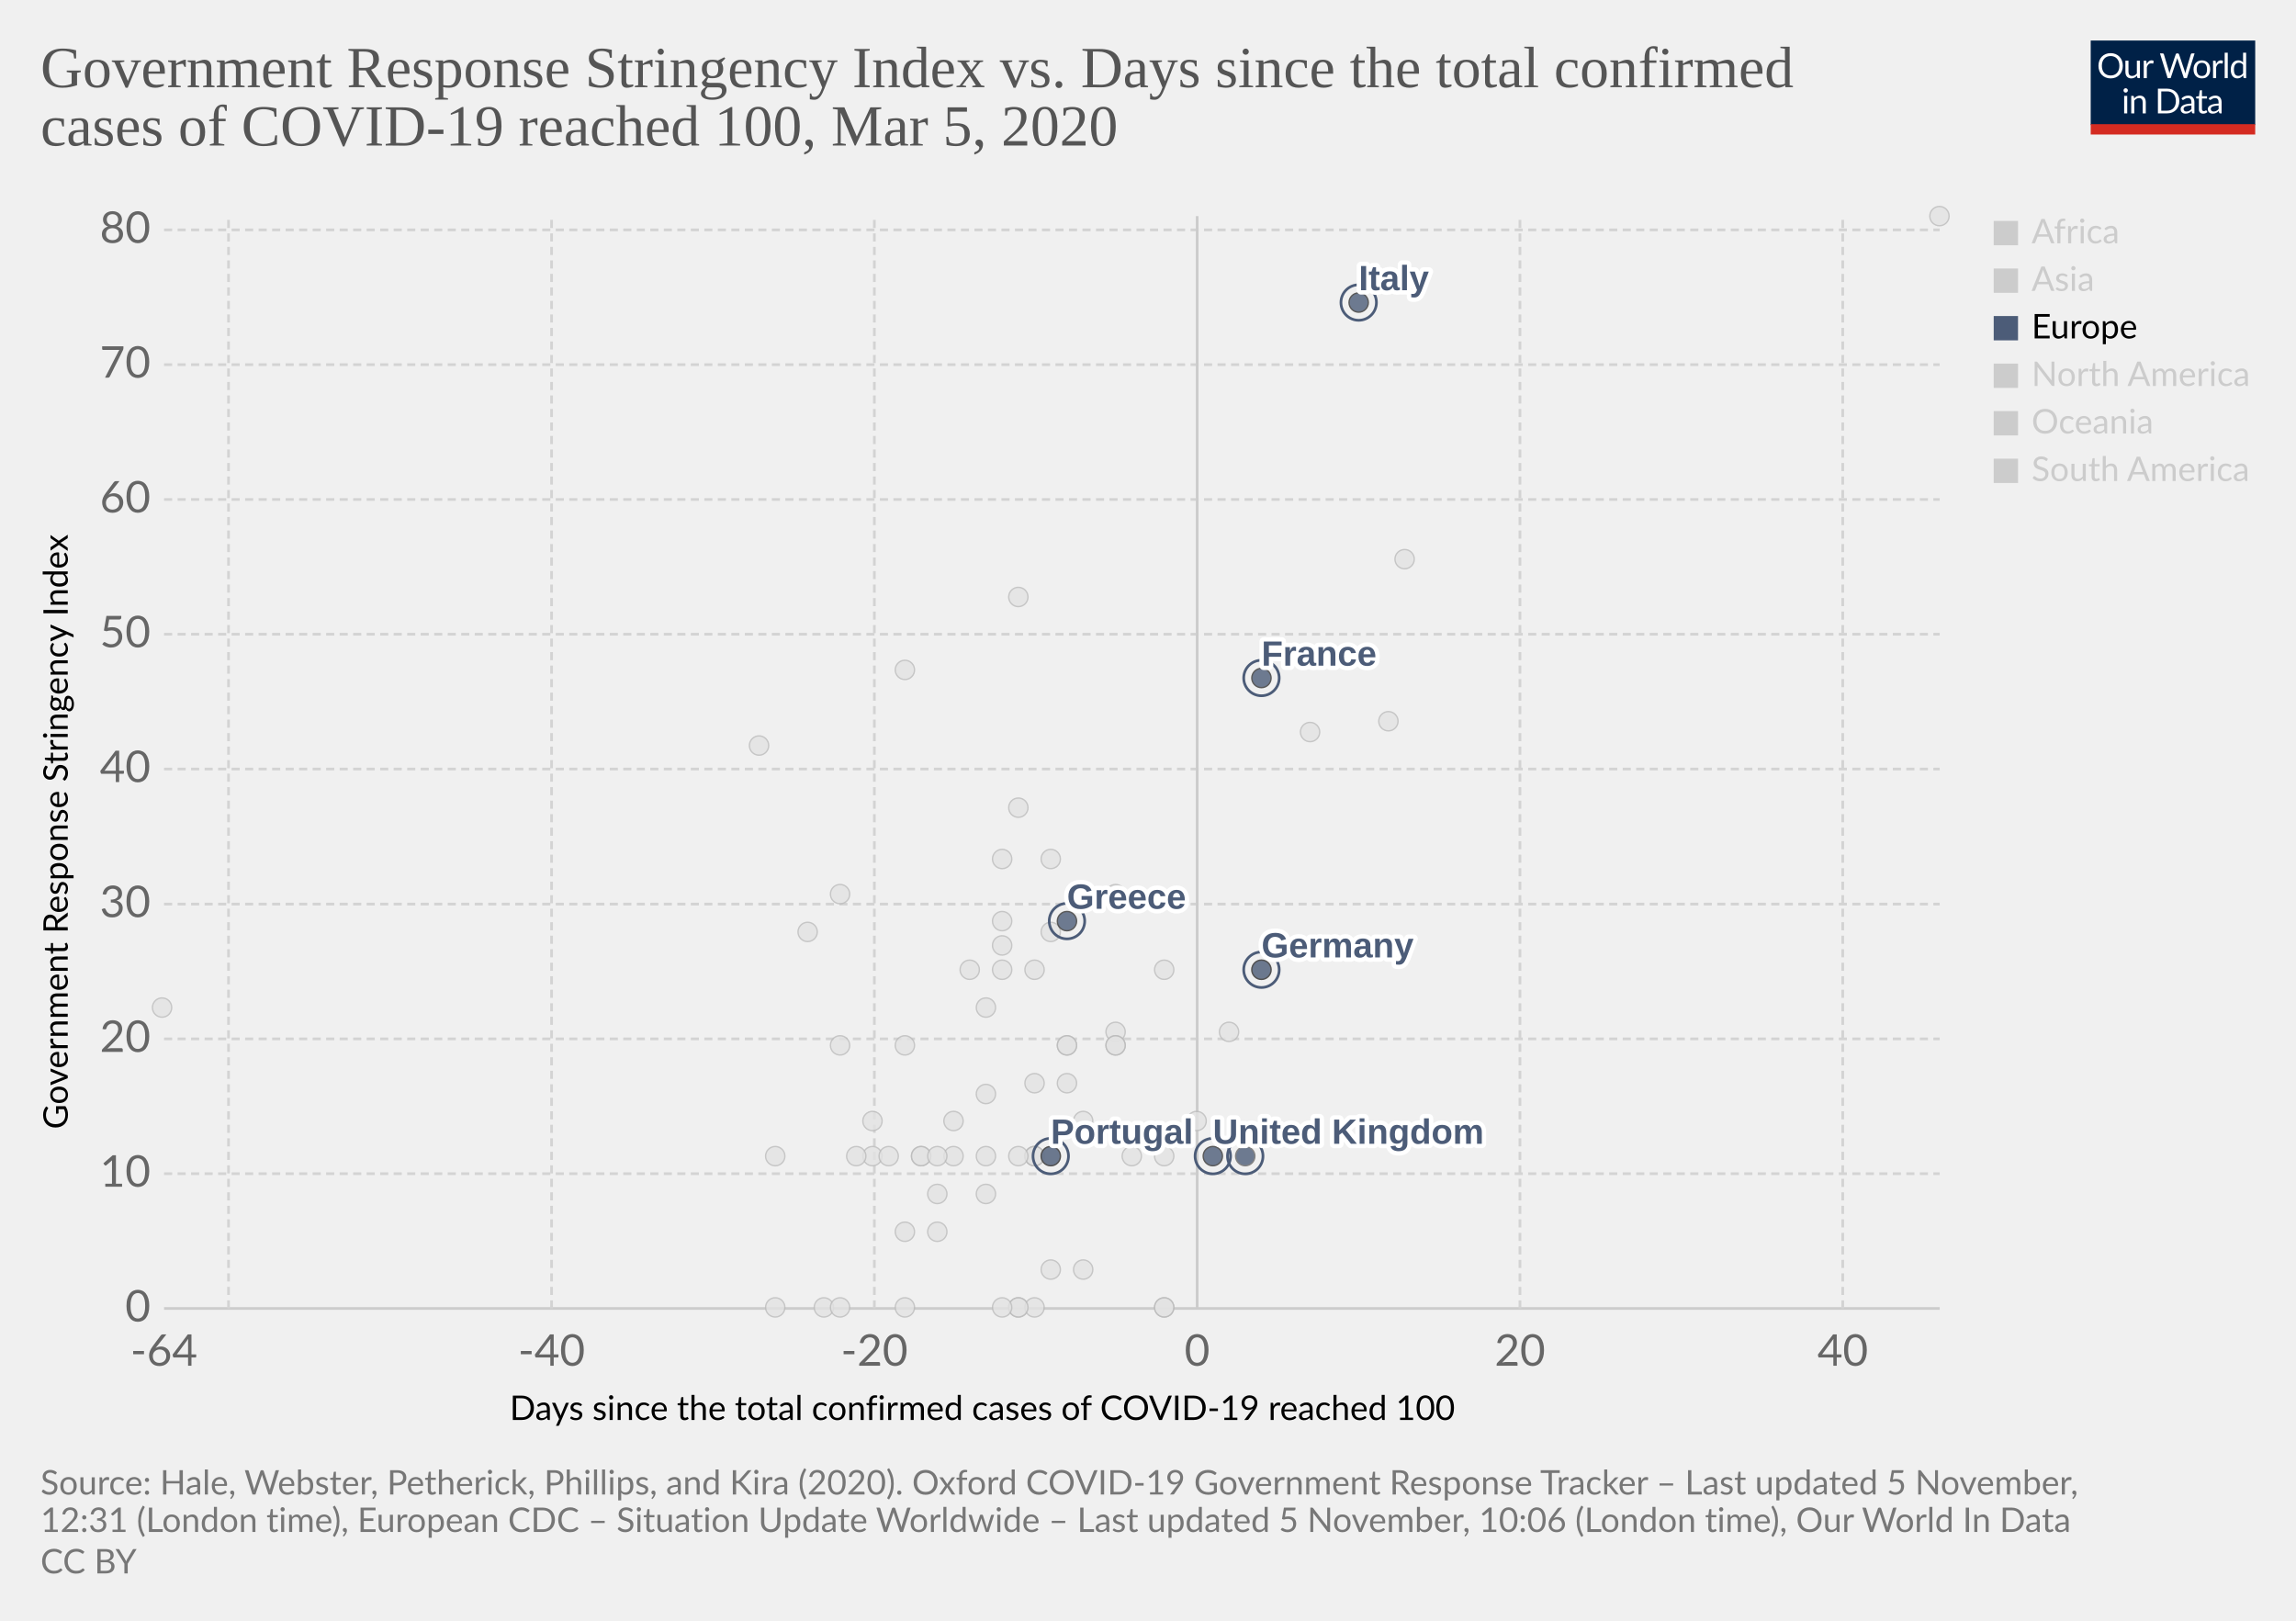
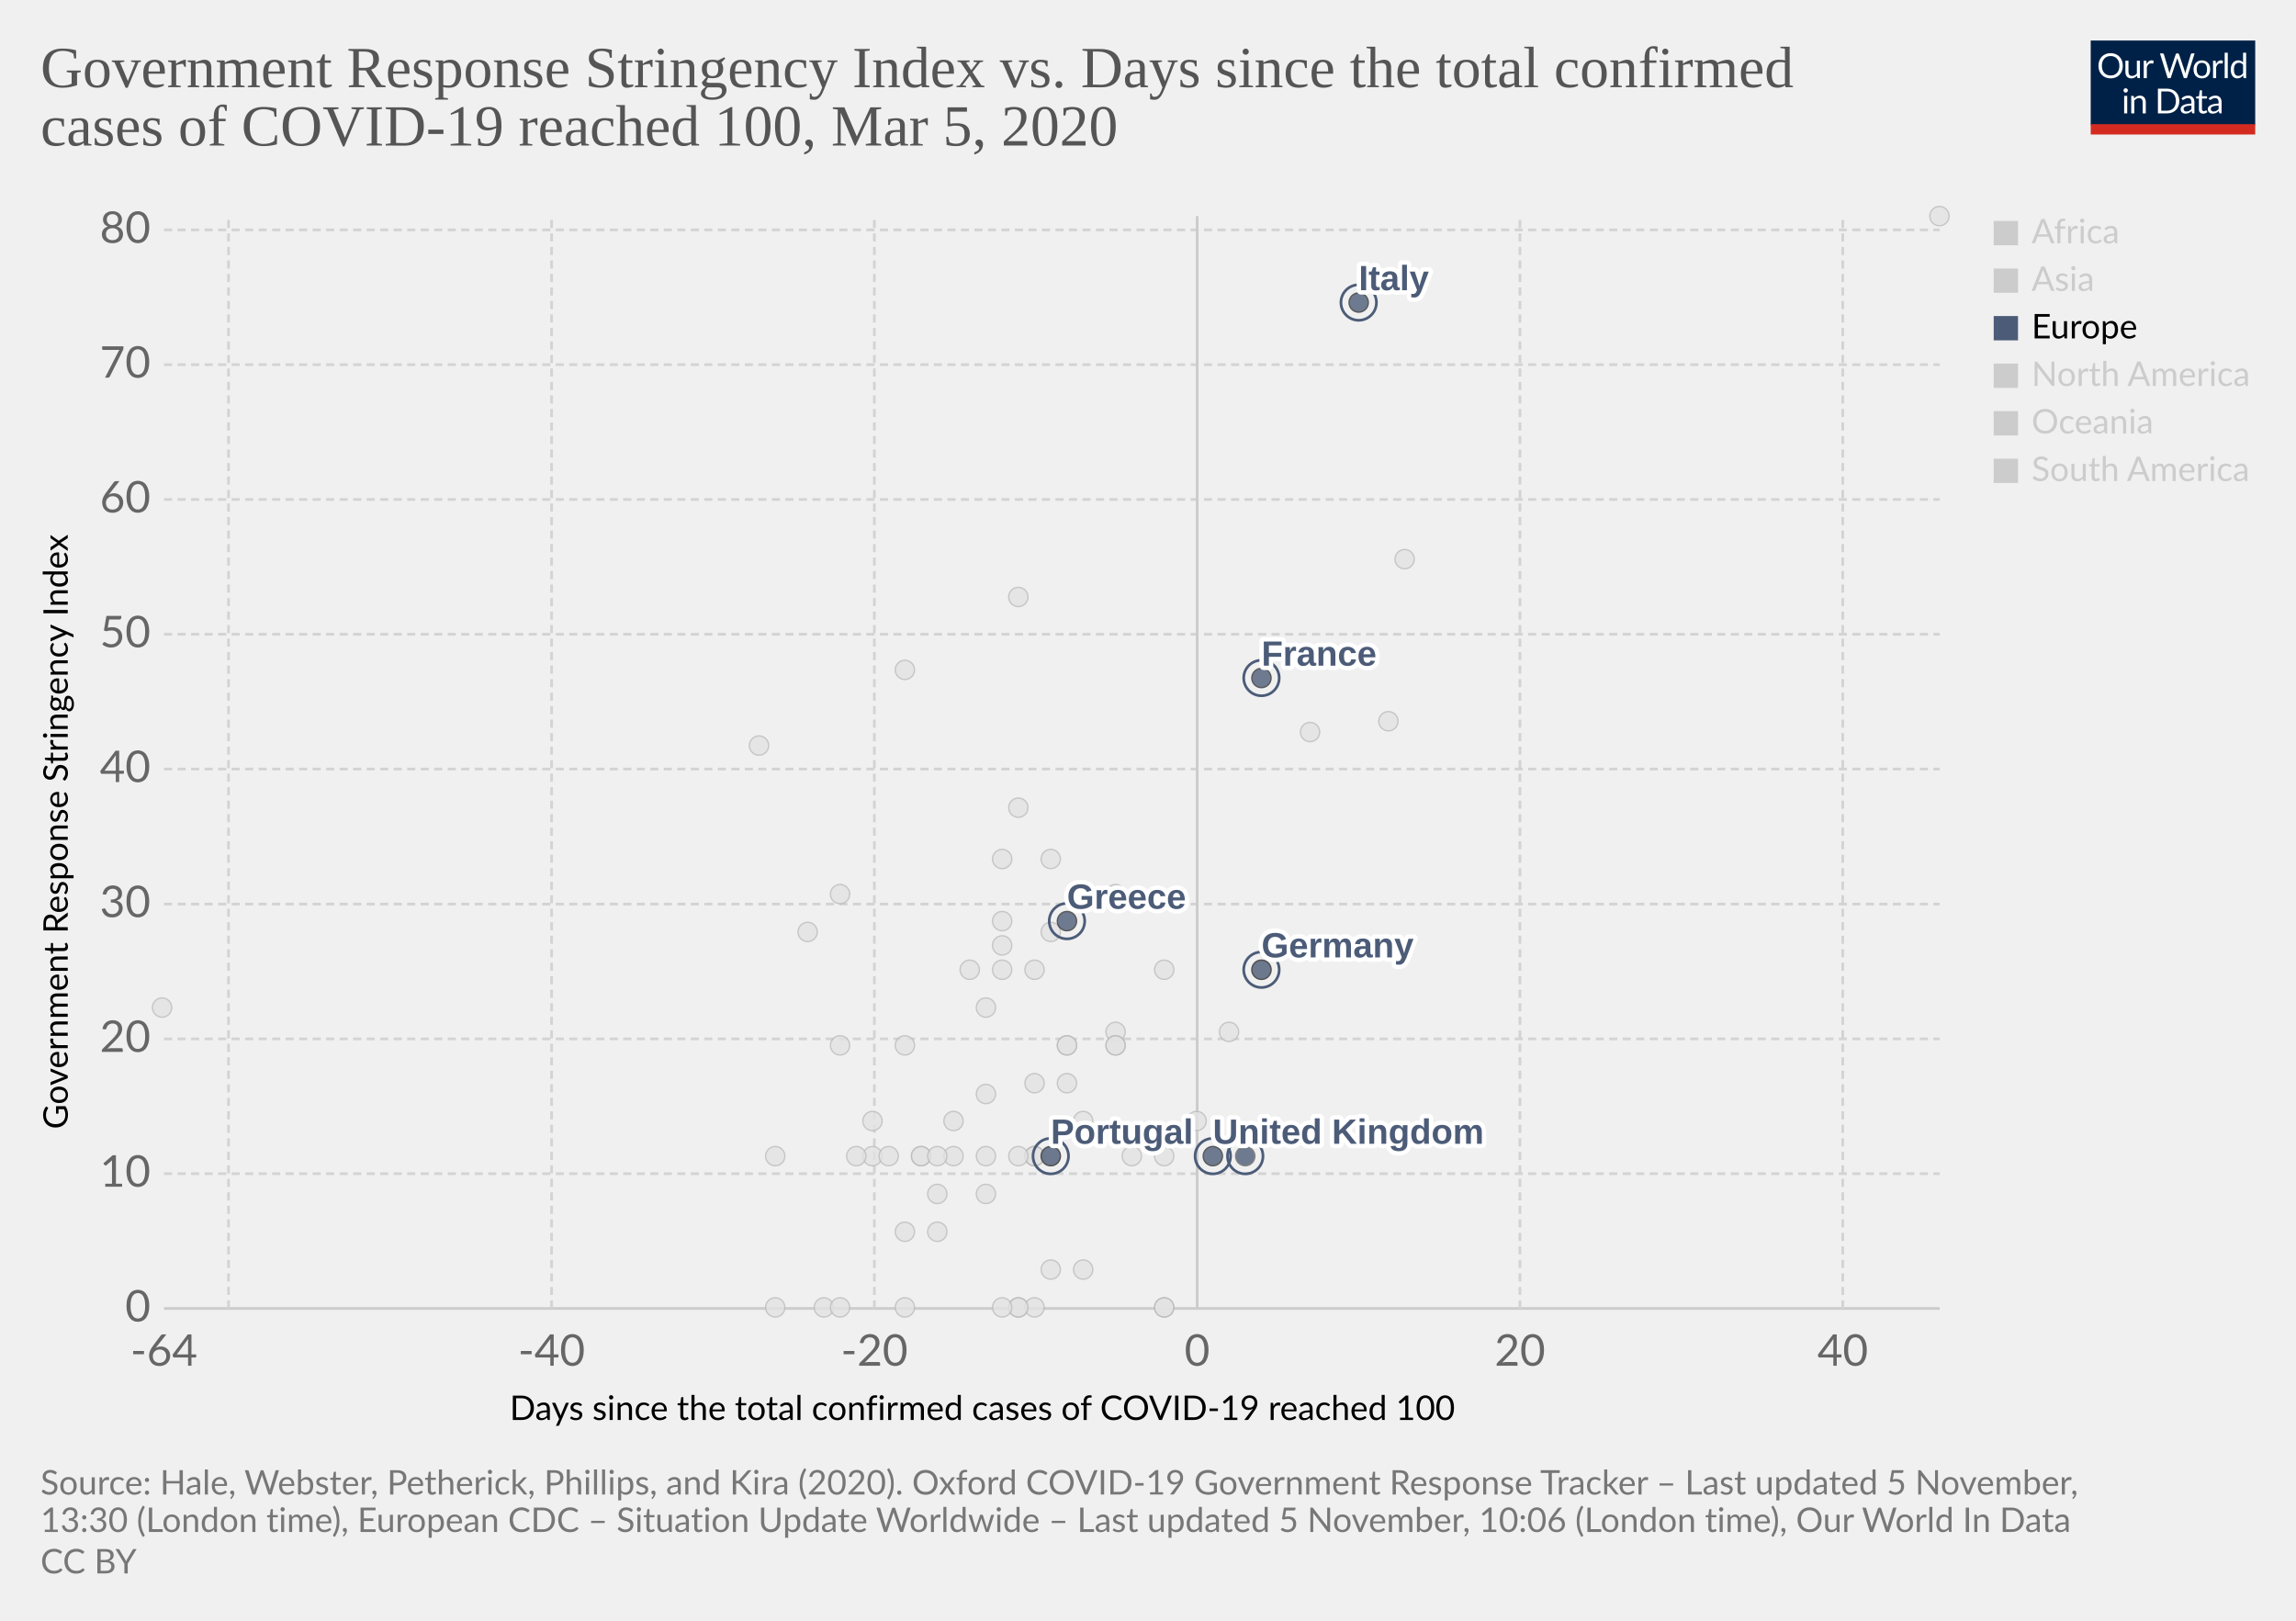
<svg xmlns="http://www.w3.org/2000/svg" version="1.1" style="background-color:#fff;-webkit-font-smoothing:antialiased" width="850" height="600" viewBox="0 0 850 600" font-family="Lato,'Helvetica Neue',Helvetica,Arial,sans-serif" font-size="18" text-rendering="optimizeLegibility">
  <g class="HeaderView">
    <g transform="matrix(.29 0 0 .29 774 15)">
      <svg width="210" height="120" viewBox="0 0 210 120" fill="none">
        <g clip-path="url(#clip0)">
          <path d="M0 0h210v107.89H0V0z" fill="#002147" />
          <path d="M40.98 32.25c0 2.36-.38 4.53-1.12 6.51a14.26 14.26 0 01-8.1 8.4c-1.9.78-4.02 1.17-6.34 1.17a16.6 16.6 0 01-6.33-1.17 14.31 14.31 0 01-8.08-8.4 18.29 18.29 0 01-1.12-6.51c0-2.36.38-4.53 1.12-6.5a14.32 14.32 0 018.07-8.44c1.92-.8 4.03-1.19 6.34-1.19 2.32 0 4.43.4 6.34 1.19 1.92.8 3.56 1.9 4.93 3.34a14.87 14.87 0 013.17 5.1 18.1 18.1 0 011.12 6.5zm-4.38 0c0-1.94-.26-3.68-.8-5.22a10.91 10.91 0 00-2.24-3.89 9.68 9.68 0 00-3.52-2.46 11.95 11.95 0 00-4.62-.86c-1.68 0-3.21.28-4.6.86a9.88 9.88 0 00-3.54 2.46 10.91 10.91 0 00-2.24 3.9c-.53 1.53-.8 3.27-.8 5.2 0 1.94.27 3.68.8 5.22a11.17 11.17 0 002.24 3.9 10.01 10.01 0 003.55 2.44c1.38.56 2.9.83 4.6.83 1.7 0 3.24-.27 4.61-.83a9.8 9.8 0 003.52-2.44 11.17 11.17 0 002.25-3.9c.53-1.54.8-3.28.8-5.21zm26.22-6.54V48H60.5c-.56 0-.9-.27-1.05-.81l-.31-2.4a12.45 12.45 0 01-3.26 2.6c-1.2.64-2.58.96-4.13.96-1.22 0-2.3-.2-3.24-.6a6.52 6.52 0 01-2.33-1.7 7.37 7.37 0 01-1.43-2.67c-.3-1.04-.46-2.2-.46-3.45V25.7h3.91v14.22c0 1.68.38 2.99 1.15 3.91.77.93 1.96 1.39 3.54 1.39 1.16 0 2.24-.27 3.23-.82a10.42 10.42 0 002.8-2.28V25.7h3.91zm8.61 4.47a9.94 9.94 0 012.6-3.56 5.64 5.64 0 013.76-1.3c.47 0 .92.05 1.34.15.44.1.83.27 1.17.49l-.3 2.92c-.09.37-.3.55-.66.55-.2 0-.5-.04-.9-.13a6.21 6.21 0 00-3.24.18c-.54.2-1.03.5-1.47.92-.42.4-.81.9-1.17 1.5-.33.58-.64 1.26-.92 2.02V48H67.7V25.71h2.25c.42 0 .72.08.88.25.16.16.27.44.33.83l.26 3.39zm61.16-13.7L122.75 48h-3.82l-7.99-24.05a21.95 21.95 0 01-.42-1.58 38.36 38.36 0 01-.44 1.58L102.05 48h-3.83L88.4 16.47h3.54c.38 0 .7.1.95.29.26.2.43.43.5.73l6.52 21.9c.1.4.2.83.28 1.28.1.46.2.94.29 1.46l.3-1.46c.12-.47.25-.9.38-1.27l7.41-21.91c.1-.25.26-.48.51-.69.27-.22.58-.33.95-.33h1.23c.38 0 .69.1.92.29.24.2.41.43.53.73l7.4 21.9a28.4 28.4 0 01.68 2.62 29.52 29.52 0 01.52-2.61l6.54-21.91c.07-.27.23-.5.48-.7.27-.21.58-.32.95-.32h3.32zm9.35 8.88c1.63 0 3.1.27 4.4.82a9.43 9.43 0 015.46 5.94c.5 1.4.74 2.98.74 4.73 0 1.76-.25 3.34-.74 4.75a9.43 9.43 0 01-5.46 5.92c-1.3.52-2.77.79-4.4.79-1.64 0-3.12-.27-4.44-.8a9.42 9.42 0 01-3.35-2.3c-.92-1-1.63-2.2-2.13-3.61-.49-1.41-.73-3-.73-4.75s.24-3.33.73-4.73c.5-1.43 1.2-2.64 2.13-3.63a9.4 9.4 0 013.35-2.31c1.32-.55 2.8-.82 4.44-.82zm0 19.89c2.2 0 3.84-.73 4.93-2.2 1.08-1.48 1.63-3.54 1.63-6.18 0-2.66-.55-4.72-1.63-6.2-1.09-1.49-2.73-2.23-4.93-2.23-1.12 0-2.09.2-2.93.57a5.7 5.7 0 00-2.06 1.65 7.5 7.5 0 00-1.24 2.67c-.26 1.04-.4 2.22-.4 3.54 0 2.64.55 4.7 1.64 6.18 1.1 1.47 2.76 2.2 4.99 2.2zm17.97-15.07a9.94 9.94 0 012.6-3.56 5.64 5.64 0 013.76-1.3c.47 0 .91.05 1.34.15.44.1.83.27 1.16.49l-.28 2.92c-.09.37-.31.55-.66.55-.2 0-.5-.04-.9-.13a6.2 6.2 0 00-3.24.18c-.54.2-1.03.5-1.47.92-.43.4-.82.9-1.17 1.5a13.1 13.1 0 00-.92 2.02V48h-3.94V25.71h2.24c.43 0 .72.08.88.25.17.16.28.44.33.83l.27 3.39zm15.04-14.59V48h-3.92V15.6h3.92zm19.55 15.43a6.22 6.22 0 00-2.38-2.05 6.7 6.7 0 00-2.86-.6c-2.07 0-3.66.75-4.77 2.23-1.12 1.48-1.68 3.6-1.68 6.33 0 1.46.13 2.7.38 3.74a7.29 7.29 0 001.1 2.56 4.35 4.35 0 001.78 1.45c.7.3 1.5.46 2.4.46 1.29 0 2.41-.3 3.36-.88a9.6 9.6 0 002.67-2.49V31.02zm3.91-15.43V48h-2.33c-.56 0-.9-.27-1.06-.81l-.35-2.71a12.13 12.13 0 01-3.25 2.77 8.28 8.28 0 01-4.23 1.06 7.31 7.31 0 01-6.14-2.9c-.73-.96-1.3-2.15-1.69-3.57a18.35 18.35 0 01.07-9.48 11.29 11.29 0 011.89-3.7 8.7 8.7 0 017.06-3.34 7.96 7.96 0 016.12 2.62V15.59h3.91zM46.61 70.71V93H42.7V70.71h3.91zm.84-7c0 .39-.08.75-.24 1.09a2.81 2.81 0 01-1.52 1.47 2.67 2.67 0 01-2.16 0 2.9 2.9 0 01-1.45-1.47 2.67 2.67 0 010-2.16c.15-.35.35-.65.6-.9.25-.27.53-.47.85-.62a2.67 2.67 0 012.16 0c.35.15.65.35.9.62.27.25.47.55.62.9.16.34.24.7.24 1.08zm7.97 10.24c.49-.54 1-1.04 1.54-1.48a9.85 9.85 0 013.66-1.84 8.96 8.96 0 015.43.35c.94.4 1.72.97 2.33 1.71a7.36 7.36 0 011.43 2.67c.32 1.04.49 2.19.49 3.45V93h-3.94V78.81c0-1.69-.4-3-1.17-3.92-.76-.93-1.93-1.4-3.5-1.4a6.6 6.6 0 00-3.25.83c-1 .56-1.92 1.31-2.77 2.27V93h-3.94V70.71h2.35c.56 0 .9.28 1.04.82l.3 2.42zm57.7 3.3c0 2.36-.37 4.5-1.11 6.44a14.3 14.3 0 01-3.17 4.98 14.1 14.1 0 01-4.93 3.2c-1.9.76-4.02 1.13-6.33 1.13H85.8V61.47h11.77c2.31 0 4.42.39 6.33 1.15a13.8 13.8 0 018.1 8.18 17.75 17.75 0 011.12 6.45zm-4.37 0c0-1.94-.26-3.67-.8-5.2a10.94 10.94 0 00-2.23-3.87 9.57 9.57 0 00-3.53-2.42 12.23 12.23 0 00-4.61-.83h-7.5v24.62h7.5c1.7 0 3.24-.28 4.61-.84a9.7 9.7 0 003.53-2.4 10.94 10.94 0 002.24-3.87c.53-1.53.8-3.26.8-5.2zm19.8 5.72c-1.8.06-3.34.2-4.62.44-1.26.22-2.3.51-3.1.88-.8.36-1.37.8-1.74 1.3-.35.5-.53 1.05-.53 1.67 0 .58.1 1.1.3 1.52a3 3 0 00.76 1.05c.34.27.73.46 1.17.6.45.11.94.17 1.45.17a7.28 7.28 0 003.5-.81 11.95 11.95 0 002.82-2.2v-4.62zm-12.65-9.11a12.73 12.73 0 013.98-2.66c1.43-.59 3-.88 4.73-.88 1.25 0 2.36.2 3.33.61a6.81 6.81 0 013.94 4.38c.33 1.04.5 2.19.5 3.43V93h-1.74a1.8 1.8 0 01-.88-.18c-.2-.13-.36-.38-.48-.74l-.44-2.12c-.59.55-1.16 1.03-1.72 1.46a9.48 9.48 0 01-3.74 1.7c-.69.15-1.46.23-2.3.23-.87 0-1.69-.12-2.45-.35a5.34 5.34 0 01-3.34-2.93 6.64 6.64 0 01-.49-2.64c0-.88.25-1.72.73-2.53a6.33 6.33 0 012.35-2.17c1.09-.63 2.5-1.15 4.25-1.54 1.75-.41 3.89-.65 6.42-.7v-1.75c0-1.73-.37-3.03-1.12-3.91-.75-.9-1.84-1.34-3.28-1.34-.97 0-1.78.12-2.44.37-.64.23-1.2.5-1.7.81l-1.23.82c-.33.23-.67.35-1 .35-.27 0-.5-.07-.69-.2a2.1 2.1 0 01-.48-.53l-.7-1.25zm27.67 19.5c-1.76 0-3.12-.5-4.07-1.48-.94-.98-1.41-2.4-1.41-4.25V74h-2.68a.9.9 0 01-.6-.2c-.16-.14-.24-.36-.24-.66v-1.56l3.65-.46.9-6.89a.9.9 0 01.29-.52.88.88 0 01.62-.22H142v7.67h6.44V74H142v13.38c0 .94.22 1.63.68 2.09.45.45 1.04.68 1.76.68a3.21 3.21 0 001.85-.53l.55-.35c.16-.12.3-.18.41-.18.2 0 .4.13.55.38l1.15 1.87a7.45 7.45 0 01-2.44 1.5c-.96.35-1.94.52-2.95.52zm19.68-10.4c-1.8.07-3.34.21-4.62.45-1.26.22-2.3.51-3.1.88-.8.36-1.37.8-1.74 1.3-.35.5-.53 1.05-.53 1.67 0 .58.1 1.1.3 1.52.18.42.44.77.76 1.05.34.27.73.46 1.17.6.45.11.94.17 1.45.17a7.3 7.3 0 003.5-.81 12.04 12.04 0 002.82-2.2v-4.62zm-12.65-9.1a12.72 12.72 0 013.99-2.66c1.42-.59 3-.88 4.72-.88 1.25 0 2.36.2 3.33.61a6.81 6.81 0 013.94 4.38c.33 1.04.5 2.19.5 3.43V93h-1.74a1.8 1.8 0 01-.88-.18c-.2-.13-.36-.38-.48-.74l-.44-2.12c-.59.55-1.16 1.03-1.72 1.46a9.48 9.48 0 01-3.74 1.7c-.69.15-1.46.23-2.3.23-.87 0-1.69-.12-2.45-.35a5.33 5.33 0 01-3.34-2.93 6.62 6.62 0 01-.49-2.64c0-.88.25-1.72.73-2.53a6.33 6.33 0 012.35-2.17c1.09-.63 2.5-1.15 4.25-1.54a31.2 31.2 0 016.42-.7v-1.75c0-1.73-.37-3.03-1.12-3.91-.75-.9-1.84-1.34-3.28-1.34-.97 0-1.78.12-2.44.37-.64.23-1.2.5-1.7.81-.46.3-.87.57-1.22.82-.34.23-.68.35-1.02.35-.26 0-.49-.07-.68-.2a1.88 1.88 0 01-.48-.53l-.7-1.25z" fill="#fff" />
          <path fill="#D42B21" d="M0 106.79h210V120H0z" />
        </g>
        <defs>
          <clipPath id="clip0">
            <path fill="#fff" d="M0 0h210v120H0z" />
          </clipPath>
        </defs>
      </svg>
    </g>
    <a href="https://ourworldindata.org/grapher/covid-stringency-vs-days-cases-reached-100" target="_blank" rel="noopener" font-family="&quot;Playfair Display&quot;,Georgia,&quot;Times New Roman&quot;,serif">
      <text font-size="21.6" x="15" y="32.3" fill="#555">
        <tspan x="15" y="32.28">Government Response Stringency Index vs. Days since the total confirmed</tspan>
        <tspan x="15" y="53.88">cases of COVID-19 reached 100, Mar 5, 2020</tspan>
      </text>
    </a>
  </g>
  <g class="ScatterPlot">
    <g class="DualAxisView">
      <g class="HorizontalAxis">
        <text font-size="12.6" x="188.7" y="525.7">
          <tspan x="188.7" y="525.68">Days since the total confirmed cases of COVID-19 reached 100</tspan>
        </text>
        <text x="60.7" y="505.6" fill="#666" text-anchor="middle" font-size="16.2">-64</text>
        <text x="204.2" y="505.6" fill="#666" text-anchor="middle" font-size="16.2">-40</text>
        <text x="323.7" y="505.6" fill="#666" text-anchor="middle" font-size="16.2">-20</text>
        <text x="443.2" y="505.6" fill="#666" text-anchor="middle" font-size="16.2">0</text>
        <text x="562.7" y="505.6" fill="#666" text-anchor="middle" font-size="16.2">20</text>
        <text x="682.2" y="505.6" fill="#666" text-anchor="middle" font-size="16.2">40</text>
      </g>
      <g class="VerticalAxis">
        <text font-size="12.6" x="-418" y="25.1" transform="rotate(-90)">
          <tspan x="-418" y="25.08">Government Response Stringency Index</tspan>
        </text>
        <text x="55.74" y="484.4" fill="#666" dominant-baseline="middle" text-anchor="end" font-size="16.2">0</text>
        <text x="55.74" y="434.5" fill="#666" dominant-baseline="middle" text-anchor="end" font-size="16.2">10</text>
        <text x="55.74" y="384.6" fill="#666" dominant-baseline="middle" text-anchor="end" font-size="16.2">20</text>
        <text x="55.74" y="334.7" fill="#666" dominant-baseline="middle" text-anchor="end" font-size="16.2">30</text>
        <text x="55.74" y="284.7" fill="#666" dominant-baseline="middle" text-anchor="end" font-size="16.2">40</text>
        <text x="55.74" y="234.8" fill="#666" dominant-baseline="middle" text-anchor="end" font-size="16.2">50</text>
        <text x="55.74" y="184.9" fill="#666" dominant-baseline="middle" text-anchor="end" font-size="16.2">60</text>
        <text x="55.74" y="135" fill="#666" dominant-baseline="middle" text-anchor="end" font-size="16.2">70</text>
        <text x="55.74" y="85.1" fill="#666" dominant-baseline="middle" text-anchor="end" font-size="16.2">80</text>
      </g>
      <g class="AxisGridLines horizontalLines">
        <path stroke="#ccc" d="M60.74 484.4h657.35" />
        <path stroke="#d3d3d3" stroke-dasharray="3,2" d="M60.74 434.5h657.35M60.74 384.6h657.35M60.74 334.7h657.35M60.74 284.7h657.35M60.74 234.8h657.35M60.74 184.9h657.35M60.74 135h657.35M60.74 85.1h657.35" />
      </g>
      <g class="AxisGridLines verticalLines">
        <path stroke="#d3d3d3" stroke-dasharray="3,2" d="M84.6 484.4V80M204.2 484.4V80M323.7 484.4V80" />
        <path stroke="#ccc" d="M443.2 484.4V80" />
        <path stroke="#d3d3d3" stroke-dasharray="3,2" d="M562.7 484.4V80M682.2 484.4V80" />
      </g>
    </g>
    <g class="PointsWithLabels clickable" clip-path="url(#a)" font-family="Arial, sans-serif">
      <path fill="rgba(255,255,255,0)" d="M60.74 80h657.35v404.4H60.74z" />
      <defs>
        <clipPath id="a">
          <path d="M50.74 70h677.35v424.4H50.74z" />
        </clipPath>
      </defs>
      <g class="key-Denmark_0">
        <circle cx="413" cy="382" r="3.57" fill="#e2e2e2" opacity=".8" stroke="#bbb" stroke-width=".5" />
      </g>
      <g class="key-Czech-Republic_0">
        <circle cx="395" cy="387" r="3.57" fill="#e2e2e2" opacity=".8" stroke="#bbb" stroke-width=".5" />
      </g>
      <g class="key-Croatia_0">
        <circle cx="353" cy="415" r="3.57" fill="#e2e2e2" opacity=".8" stroke="#bbb" stroke-width=".5" />
      </g>
      <g class="key-China_0">
        <circle cx="718" cy="80" r="3.57" fill="#e2e2e2" opacity=".8" stroke="#bbb" stroke-width=".5" />
      </g>
      <g class="key-Taiwan_0">
        <circle cx="359" cy="359" r="3.57" fill="#e2e2e2" opacity=".8" stroke="#bbb" stroke-width=".5" />
      </g>
      <g class="key-Ecuador_0">
        <circle cx="365" cy="442" r="3.57" fill="#e2e2e2" opacity=".8" stroke="#bbb" stroke-width=".5" />
      </g>
      <g class="key-Iceland_0">
        <circle cx="395" cy="401" r="3.57" fill="#e2e2e2" opacity=".8" stroke="#bbb" stroke-width=".5" />
      </g>
      <g class="key-Kuwait_0">
        <circle cx="389" cy="345" r="3.57" fill="#e2e2e2" opacity=".8" stroke="#bbb" stroke-width=".5" />
      </g>
      <g class="key-Luxembourg_0">
        <circle cx="365" cy="428" r="3.57" fill="#e2e2e2" opacity=".8" stroke="#bbb" stroke-width=".5" />
      </g>
      <g class="key-Oman_0">
        <circle cx="311" cy="387" r="3.57" fill="#e2e2e2" opacity=".8" stroke="#bbb" stroke-width=".5" />
      </g>
      <g class="key-Bahrain_0">
        <circle cx="413" cy="331" r="3.57" fill="#e2e2e2" opacity=".8" stroke="#bbb" stroke-width=".5" />
      </g>
      <g class="key-Belarus_0">
        <circle cx="287" cy="484" r="3.57" fill="#e2e2e2" opacity=".8" stroke="#bbb" stroke-width=".5" />
      </g>
      <g class="key-Brazil_0">
        <circle cx="383" cy="428" r="3.57" fill="#e2e2e2" opacity=".8" stroke="#bbb" stroke-width=".5" />
      </g>
      <g class="key-Cambodia_0">
        <circle cx="305" cy="484" r="3.57" fill="#e2e2e2" opacity=".8" stroke="#bbb" stroke-width=".5" />
      </g>
      <g class="key-Canada_0">
        <circle cx="401" cy="470" r="3.57" fill="#e2e2e2" opacity=".8" stroke="#bbb" stroke-width=".5" />
      </g>
      <g class="key-Egypt_0">
        <circle cx="377" cy="484" r="3.57" fill="#e2e2e2" opacity=".8" stroke="#bbb" stroke-width=".5" />
      </g>
      <g class="key-Ireland_0">
        <circle cx="383" cy="428" r="3.57" fill="#e2e2e2" opacity=".8" stroke="#bbb" stroke-width=".5" />
      </g>
      <g class="key-Belgium_0">
        <circle cx="443" cy="415" r="3.57" fill="#e2e2e2" opacity=".8" stroke="#bbb" stroke-width=".5" />
      </g>
      <g class="key-Netherlands_0">
        <circle cx="431" cy="484" r="3.57" fill="#e2e2e2" opacity=".8" stroke="#bbb" stroke-width=".5" />
      </g>
      <g class="key-Switzerland_0">
        <circle cx="431" cy="359" r="3.57" fill="#e2e2e2" opacity=".8" stroke="#bbb" stroke-width=".5" />
      </g>
      <g class="key-Sweden_0">
        <circle cx="431" cy="484" r="3.57" fill="#e2e2e2" opacity=".8" stroke="#bbb" stroke-width=".5" />
      </g>
      <g class="key-Russia_0">
        <circle cx="365" cy="373" r="3.57" fill="#e2e2e2" opacity=".8" stroke="#bbb" stroke-width=".5" />
      </g>
      <g class="key-United-States_0">
        <circle cx="455" cy="382" r="3.57" fill="#e2e2e2" opacity=".8" stroke="#bbb" stroke-width=".5" />
      </g>
      <g class="key-Japan_0">
        <circle cx="514" cy="267" r="3.57" fill="#e2e2e2" opacity=".8" stroke="#bbb" stroke-width=".5" />
      </g>
      <g class="key-Afghanistan_0">
        <circle cx="299" cy="345" r="3.57" fill="#e2e2e2" opacity=".8" stroke="#bbb" stroke-width=".5" />
      </g>
      <g class="key-Algeria_0">
        <circle cx="347" cy="456" r="3.57" fill="#e2e2e2" opacity=".8" stroke="#bbb" stroke-width=".5" />
      </g>
      <g class="key-Australia_0">
        <circle cx="413" cy="387" r="3.57" fill="#e2e2e2" opacity=".8" stroke="#bbb" stroke-width=".5" />
      </g>
      <g class="key-Austria_0">
        <circle cx="419" cy="428" r="3.57" fill="#e2e2e2" opacity=".8" stroke="#bbb" stroke-width=".5" />
      </g>
      <g class="key-Azerbaijan_0">
        <circle cx="311" cy="331" r="3.57" fill="#e2e2e2" opacity=".8" stroke="#bbb" stroke-width=".5" />
      </g>
      <g class="key-Israel_0">
        <circle cx="389" cy="318" r="3.57" fill="#e2e2e2" opacity=".8" stroke="#bbb" stroke-width=".5" />
      </g>
      <g class="key-Iraq_0">
        <circle cx="377" cy="221" r="3.57" fill="#e2e2e2" opacity=".8" stroke="#bbb" stroke-width=".5" />
      </g>
      <g class="key-Iran_0">
        <circle cx="485" cy="271" r="3.57" fill="#e2e2e2" opacity=".8" stroke="#bbb" stroke-width=".5" />
      </g>
      <g class="key-Indonesia_0">
        <circle cx="377" cy="299" r="3.57" fill="#e2e2e2" opacity=".8" stroke="#bbb" stroke-width=".5" />
      </g>
      <g class="key-India_0">
        <circle cx="371" cy="350" r="3.57" fill="#e2e2e2" opacity=".8" stroke="#bbb" stroke-width=".5" />
      </g>
      <g class="key-Sri-Lanka_0">
        <circle cx="323" cy="428" r="3.57" fill="#e2e2e2" opacity=".8" stroke="#bbb" stroke-width=".5" />
      </g>
      <g class="key-Georgia_0">
        <circle cx="281" cy="276" r="3.57" fill="#e2e2e2" opacity=".8" stroke="#bbb" stroke-width=".5" />
      </g>
      <g class="key-Finland_0">
        <circle cx="395" cy="387" r="3.57" fill="#e2e2e2" opacity=".8" stroke="#bbb" stroke-width=".5" />
      </g>
      <g class="key-Estonia_0">
        <circle cx="383" cy="484" r="3.57" fill="#e2e2e2" opacity=".8" stroke="#bbb" stroke-width=".5" />
      </g>
      <g class="key-Dominican-Republic_0">
        <circle cx="341" cy="428" r="3.57" fill="#e2e2e2" opacity=".8" stroke="#bbb" stroke-width=".5" />
      </g>
      <g class="key-United-Arab-Emirates_0">
        <circle cx="365" cy="405" r="3.57" fill="#e2e2e2" opacity=".8" stroke="#bbb" stroke-width=".5" />
      </g>
      <g class="key-Thailand_0">
        <circle cx="377" cy="484" r="3.57" fill="#e2e2e2" opacity=".8" stroke="#bbb" stroke-width=".5" />
      </g>
      <g class="key-Vietnam_0">
        <circle cx="335" cy="248" r="3.57" fill="#e2e2e2" opacity=".8" stroke="#bbb" stroke-width=".5" />
      </g>
      <g class="key-Singapore_0">
        <circle cx="467" cy="359" r="3.57" fill="#e2e2e2" opacity=".8" stroke="#bbb" stroke-width=".5" />
      </g>
      <g class="key-Romania_0">
        <circle cx="383" cy="401" r="3.57" fill="#e2e2e2" opacity=".8" stroke="#bbb" stroke-width=".5" />
      </g>
      <g class="key-Philippines_0">
        <circle cx="383" cy="359" r="3.57" fill="#e2e2e2" opacity=".8" stroke="#bbb" stroke-width=".5" />
      </g>
      <g class="key-Pakistan_0">
        <circle cx="371" cy="341" r="3.57" fill="#e2e2e2" opacity=".8" stroke="#bbb" stroke-width=".5" />
      </g>
      <g class="key-Norway_0">
        <circle cx="431" cy="428" r="3.57" fill="#e2e2e2" opacity=".8" stroke="#bbb" stroke-width=".5" />
      </g>
      <g class="key-Nigeria_0">
        <circle cx="287" cy="428" r="3.57" fill="#e2e2e2" opacity=".8" stroke="#bbb" stroke-width=".5" />
      </g>
      <g class="key-New-Zealand_0">
        <circle cx="335" cy="387" r="3.57" fill="#e2e2e2" opacity=".8" stroke="#bbb" stroke-width=".5" />
      </g>
      <g class="key-Nepal_0">
        <circle cx="60" cy="373" r="3.57" fill="#e2e2e2" opacity=".8" stroke="#bbb" stroke-width=".5" />
      </g>
      <g class="key-Mexico_0">
        <circle cx="389" cy="470" r="3.57" fill="#e2e2e2" opacity=".8" stroke="#bbb" stroke-width=".5" />
      </g>
      <g class="key-Malaysia_0">
        <circle cx="413" cy="387" r="3.57" fill="#e2e2e2" opacity=".8" stroke="#bbb" stroke-width=".5" />
      </g>
      <g class="key-Lithuania_0">
        <circle cx="341" cy="428" r="3.57" fill="#e2e2e2" opacity=".8" stroke="#bbb" stroke-width=".5" />
      </g>
      <g class="key-Lebanon_0">
        <circle cx="371" cy="359" r="3.57" fill="#e2e2e2" opacity=".8" stroke="#bbb" stroke-width=".5" />
      </g>
      <g class="key-South-Korea_0">
        <circle cx="520" cy="207" r="3.57" fill="#e2e2e2" opacity=".8" stroke="#bbb" stroke-width=".5" />
      </g>
      <g class="key-Qatar_0">
        <circle cx="401" cy="415" r="3.57" fill="#e2e2e2" opacity=".8" stroke="#bbb" stroke-width=".5" />
      </g>
      <g class="key-San-Marino_0">
        <circle cx="371" cy="318" r="3.57" fill="#e2e2e2" opacity=".8" stroke="#bbb" stroke-width=".5" />
      </g>
      <g class="key-Poland_0">
        <circle cx="383" cy="428" r="3.57" fill="#e2e2e2" opacity=".8" stroke="#bbb" stroke-width=".5" />
      </g>
      <g class="key-Andorra_0">
        <circle cx="335" cy="484" r="3.57" fill="#e2e2e2" opacity=".8" stroke="#bbb" stroke-width=".5" />
      </g>
      <g class="key-Argentina_0">
        <circle cx="353" cy="428" r="3.57" fill="#e2e2e2" opacity=".8" stroke="#bbb" stroke-width=".5" />
      </g>
      <g class="key-Morocco_0">
        <circle cx="335" cy="456" r="3.57" fill="#e2e2e2" opacity=".8" stroke="#bbb" stroke-width=".5" />
      </g>
      <g class="key-Latvia_0">
        <circle cx="347" cy="442" r="3.57" fill="#e2e2e2" opacity=".8" stroke="#bbb" stroke-width=".5" />
      </g>
      <g class="key-Slovenia_0">
        <circle cx="389" cy="428" r="3.57" fill="#e2e2e2" opacity=".8" stroke="#bbb" stroke-width=".5" />
      </g>
      <g class="key-Senegal_0">
        <circle cx="311" cy="484" r="3.57" fill="#e2e2e2" opacity=".8" stroke="#bbb" stroke-width=".5" />
      </g>
      <g class="key-Saudi-Arabia_0">
        <circle cx="377" cy="428" r="3.57" fill="#e2e2e2" opacity=".8" stroke="#bbb" stroke-width=".5" />
      </g>
      <g class="key-Chile_0">
        <circle cx="371" cy="484" r="3.57" fill="#e2e2e2" opacity=".8" stroke="#bbb" stroke-width=".5" />
      </g>
      <g class="key-Ukraine_0">
        <circle cx="317" cy="428" r="3.57" fill="#e2e2e2" opacity=".8" stroke="#bbb" stroke-width=".5" />
      </g>
      <g class="key-Tunisia_0">
        <circle cx="323" cy="415" r="3.57" fill="#e2e2e2" opacity=".8" stroke="#bbb" stroke-width=".5" />
      </g>
      <g class="key-Jordan_0">
        <circle cx="329" cy="428" r="3.57" fill="#e2e2e2" opacity=".8" stroke="#bbb" stroke-width=".5" />
      </g>
      <g class="key-Hungary_0">
        <circle cx="347" cy="428" r="3.57" fill="#e2e2e2" opacity=".8" stroke="#bbb" stroke-width=".5" />
      </g>
      <g class="key-United-Kingdom_0">
        <circle cx="449" cy="428" fill="none" stroke="#4C5C78" r="6.57" />
        <circle cx="449" cy="428" r="3.57" fill="#4C5C78" opacity=".8" stroke="#333" stroke-width=".5" />
      </g>
      <g class="key-France_0">
        <circle cx="467" cy="251" fill="none" stroke="#4C5C78" r="6.57" />
        <circle cx="467" cy="251" r="3.57" fill="#4C5C78" opacity=".8" stroke="#333" stroke-width=".5" />
      </g>
      <g class="key-Germany_0">
        <circle cx="467" cy="359" fill="none" stroke="#4C5C78" r="6.57" />
        <circle cx="467" cy="359" r="3.57" fill="#4C5C78" opacity=".8" stroke="#333" stroke-width=".5" />
      </g>
      <g class="key-Italy_0">
        <circle cx="503" cy="112" fill="none" stroke="#4C5C78" r="6.57" />
        <circle cx="503" cy="112" r="3.57" fill="#4C5C78" opacity=".8" stroke="#333" stroke-width=".5" />
      </g>
      <g class="key-Spain_0">
        <circle cx="461" cy="428" fill="none" stroke="#4C5C78" r="6.57" />
        <circle cx="461" cy="428" r="3.57" fill="#4C5C78" opacity=".8" stroke="#666" stroke-width=".5" />
      </g>
      <g class="key-Greece_0">
        <circle cx="395" cy="341" fill="none" stroke="#4C5C78" r="6.57" />
        <circle cx="395" cy="341" r="3.57" fill="#4C5C78" opacity=".8" stroke="#333" stroke-width=".5" />
      </g>
      <g class="key-Portugal_0">
        <circle cx="389" cy="428" fill="none" stroke="#4C5C78" r="6.57" />
        <circle cx="389" cy="428" r="3.57" fill="#4C5C78" opacity=".8" stroke="#333" stroke-width=".5" />
      </g>
      <text x="449" y="423.43" font-size="13" font-family="Arial, sans-serif" font-weight="700" fill="#fff" stroke="#fff" stroke-linecap="round" stroke-linejoin="round" stroke-width=".25em">United Kingdom</text>
      <text x="449" y="423.43" font-size="13" font-family="Arial, sans-serif" font-weight="700" fill="#4C5C78">United Kingdom</text>
      <text x="467" y="246.43" font-size="13" font-family="Arial, sans-serif" font-weight="700" fill="#fff" stroke="#fff" stroke-linecap="round" stroke-linejoin="round" stroke-width=".25em">France</text>
      <text x="467" y="246.43" font-size="13" font-family="Arial, sans-serif" font-weight="700" fill="#4C5C78">France</text>
      <text x="467" y="354.43" font-size="13" font-family="Arial, sans-serif" font-weight="700" fill="#fff" stroke="#fff" stroke-linecap="round" stroke-linejoin="round" stroke-width=".25em">Germany</text>
      <text x="467" y="354.43" font-size="13" font-family="Arial, sans-serif" font-weight="700" fill="#4C5C78">Germany</text>
      <text x="503" y="107.43" font-size="13" font-family="Arial, sans-serif" font-weight="700" fill="#fff" stroke="#fff" stroke-linecap="round" stroke-linejoin="round" stroke-width=".25em">Italy</text>
      <text x="503" y="107.43" font-size="13" font-family="Arial, sans-serif" font-weight="700" fill="#4C5C78">Italy</text>
      <text x="395" y="336.43" font-size="13" font-family="Arial, sans-serif" font-weight="700" fill="#fff" stroke="#fff" stroke-linecap="round" stroke-linejoin="round" stroke-width=".25em">Greece</text>
      <text x="395" y="336.43" font-size="13" font-family="Arial, sans-serif" font-weight="700" fill="#4C5C78">Greece</text>
      <text x="389" y="423.43" font-size="13" font-family="Arial, sans-serif" font-weight="700" fill="#fff" stroke="#fff" stroke-linecap="round" stroke-linejoin="round" stroke-width=".25em">Portugal</text>
      <text x="389" y="423.43" font-size="13" font-family="Arial, sans-serif" font-weight="700" fill="#4C5C78">Portugal</text>
    </g>
    <g class="ScatterColorLegend clickable" cursor="pointer">
      <g class="legendMark" fill="#ccc">
        <path d="M738.09 81.8h9v9h-9z" />
        <text font-size="12.6" x="752.1" y="90.1">
          <tspan x="752.09" y="90.08">Africa</tspan>
        </text>
      </g>
      <g class="legendMark" fill="#ccc">
        <path d="M738.09 99.4h9v9h-9z" />
        <text font-size="12.6" x="752.1" y="107.7">
          <tspan x="752.09" y="107.68">Asia</tspan>
        </text>
      </g>
      <g class="legendMark">
        <path fill="#4C5C78" d="M738.09 117h9v9h-9z" />
        <text font-size="12.6" x="752.1" y="125.3">
          <tspan x="752.09" y="125.28">Europe</tspan>
        </text>
      </g>
      <g class="legendMark" fill="#ccc">
        <path d="M738.09 134.6h9v9h-9z" />
        <text font-size="12.6" x="752.1" y="142.9">
          <tspan x="752.09" y="142.88">North America</tspan>
        </text>
      </g>
      <g class="legendMark" fill="#ccc">
        <path d="M738.09 152.2h9v9h-9z" />
        <text font-size="12.6" x="752.1" y="160.5">
          <tspan x="752.09" y="160.48">Oceania</tspan>
        </text>
      </g>
      <g class="legendMark" fill="#ccc">
        <path d="M738.09 169.8h9v9h-9z" />
        <text font-size="12.6" x="752.1" y="178.1">
          <tspan x="752.09" y="178.08">South America</tspan>
        </text>
      </g>
    </g>
  </g>
  <g class="SourcesFooter" fill="#777">
    <g class="clickable" fill="#777">
      <text font-size="12.6" x="15" y="553.3">
        <tspan x="15" y="553.28">Source: Hale, Webster, Petherick, Phillips, and Kira (2020). Oxford COVID-19 Government Response Tracker – Last updated 5 November,</tspan>
-         <tspan x="15" y="567.14">12:31 (London time), European CDC – Situation Update Worldwide – Last updated 5 November, 10:06 (London time), Our World In Data</tspan>
+         <tspan x="15" y="567.14">13:30 (London time), European CDC – Situation Update Worldwide – Last updated 5 November, 10:06 (London time), Our World In Data</tspan>
      </text>
    </g>
    <text font-size="12.6" x="15" y="582.5">
      <tspan x="15" y="582.48">
        <a class="cclogo" href="http://creativecommons.org/licenses/by/4.0/deed.en_US" target="_blank" fill="#777">CC BY</a>
      </tspan>
    </text>
  </g>
</svg>
